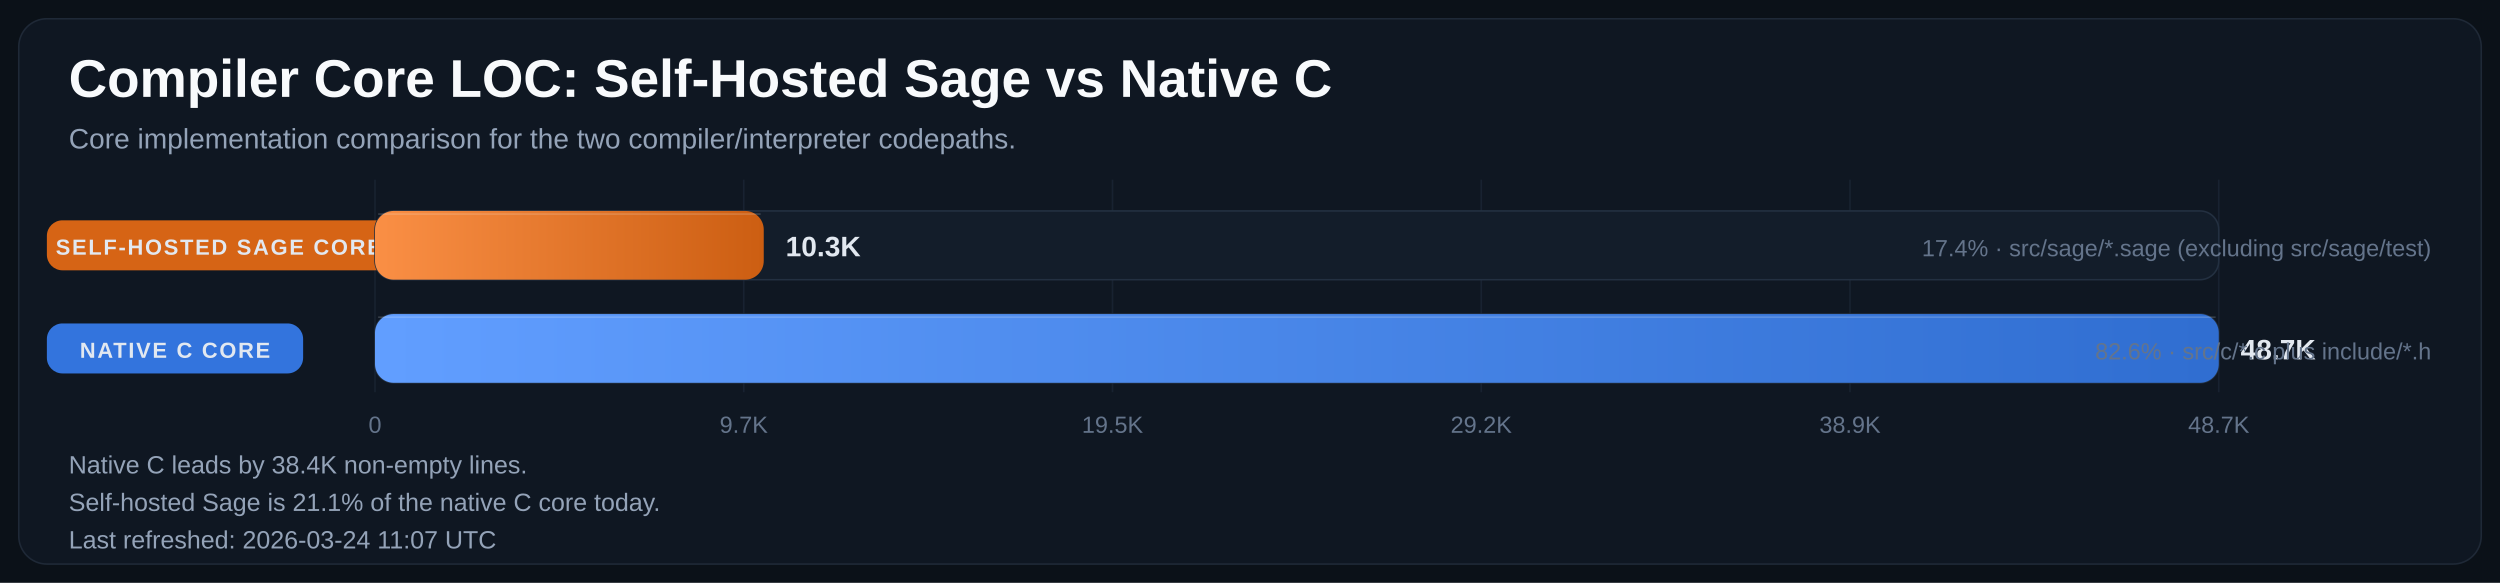
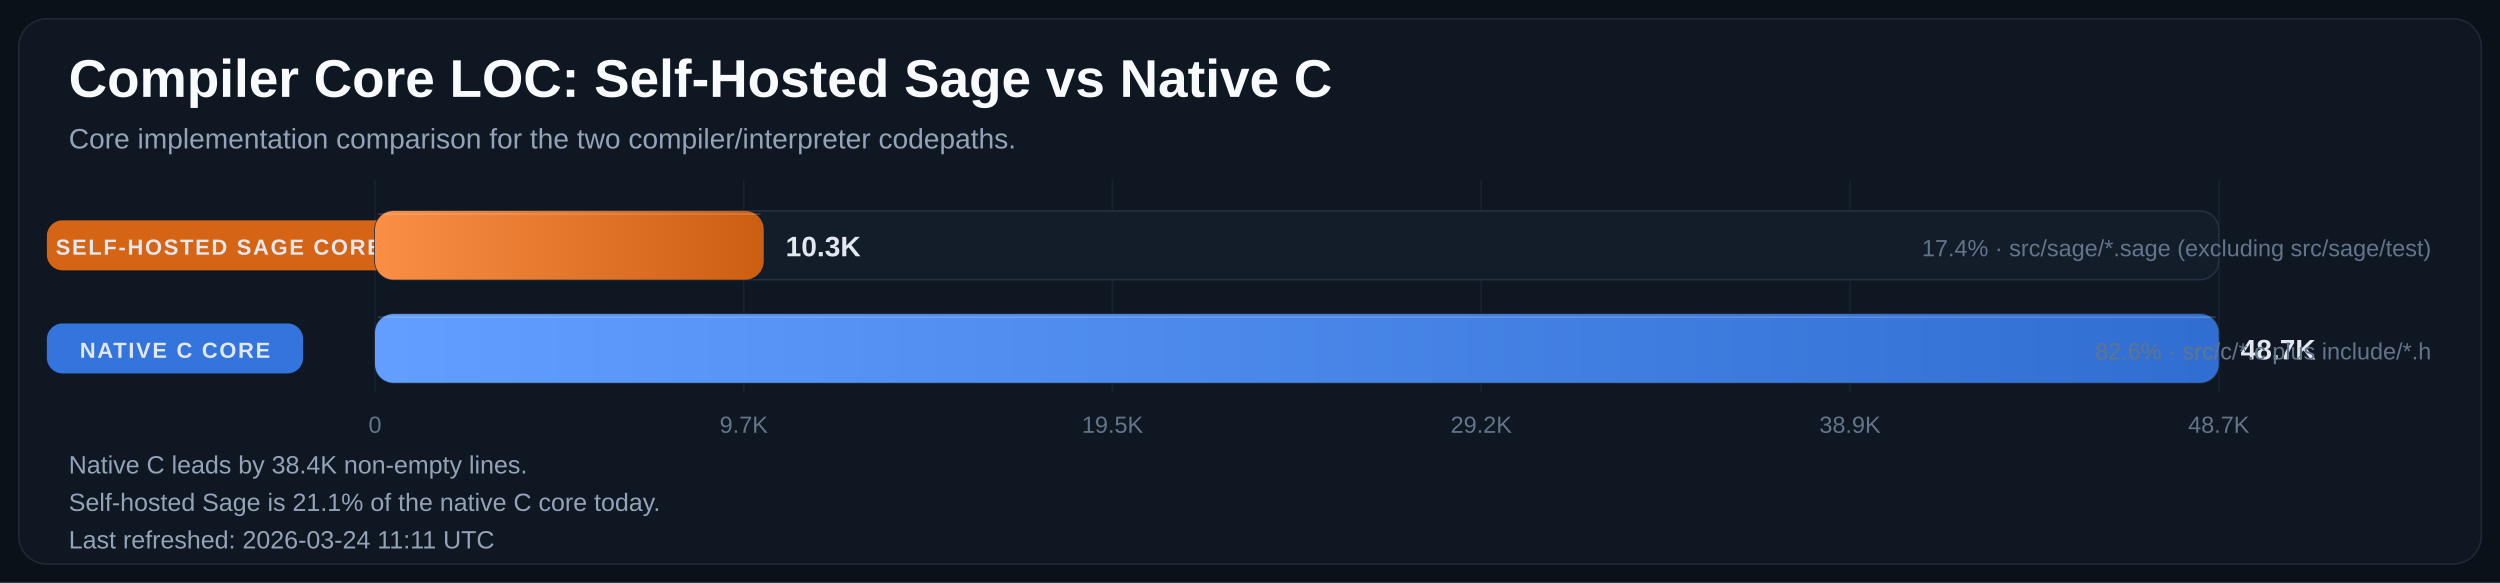
<svg xmlns="http://www.w3.org/2000/svg" width="1600" height="373" viewBox="0 0 1600 373" role="img" aria-labelledby="title desc">
  <defs>
    <linearGradient id="bar-gradient-0" x1="0%" y1="0%" x2="100%" y2="0%">
      <stop offset="0%" stop-color="#FA8F45" />
      <stop offset="100%" stop-color="#CC5E12" />
    </linearGradient>
    <linearGradient id="bar-gradient-1" x1="0%" y1="0%" x2="100%" y2="0%">
      <stop offset="0%" stop-color="#619EFF" />
      <stop offset="100%" stop-color="#306ED1" />
    </linearGradient>
  </defs>
  <rect width="100%" height="100%" fill="#0B1118" />
  <rect x="12" y="12" width="1576" height="349" rx="18" fill="#0F1722" stroke="#1F2937" />
  <text x="44" y="62" fill="#F8FAFC" font-size="34" font-family="Segoe UI, Arial, sans-serif" font-weight="700">Compiler Core LOC: Self-Hosted Sage vs Native C</text>
  <text x="44" y="95" fill="#94A3B8" font-size="18" font-family="Segoe UI, Arial, sans-serif">Core implementation comparison for the two compiler/interpreter codepaths.</text>
  <line x1="240.0" y1="115" x2="240.0" y2="251" stroke="#182231" stroke-width="1" />
  <text x="240.0" y="277" text-anchor="middle" fill="#64748B" font-size="15" font-family="Segoe UI, Arial, sans-serif">0</text>
  <line x1="476.0" y1="115" x2="476.0" y2="251" stroke="#182231" stroke-width="1" />
  <text x="476.0" y="277" text-anchor="middle" fill="#64748B" font-size="15" font-family="Segoe UI, Arial, sans-serif">9.7K</text>
  <line x1="712.0" y1="115" x2="712.0" y2="251" stroke="#182231" stroke-width="1" />
  <text x="712.0" y="277" text-anchor="middle" fill="#64748B" font-size="15" font-family="Segoe UI, Arial, sans-serif">19.5K</text>
  <line x1="948.0" y1="115" x2="948.0" y2="251" stroke="#182231" stroke-width="1" />
  <text x="948.0" y="277" text-anchor="middle" fill="#64748B" font-size="15" font-family="Segoe UI, Arial, sans-serif">29.2K</text>
  <line x1="1184.0" y1="115" x2="1184.0" y2="251" stroke="#182231" stroke-width="1" />
  <text x="1184.0" y="277" text-anchor="middle" fill="#64748B" font-size="15" font-family="Segoe UI, Arial, sans-serif">38.9K</text>
  <line x1="1420.0" y1="115" x2="1420.0" y2="251" stroke="#182231" stroke-width="1" />
  <text x="1420.0" y="277" text-anchor="middle" fill="#64748B" font-size="15" font-family="Segoe UI, Arial, sans-serif">48.7K</text>
  <rect x="30" y="141.0" width="220" height="32" rx="10" fill="#E06814" opacity="0.95" />
  <text x="140.0" y="163.0" text-anchor="middle" fill="#E2E8F0" font-size="14" font-family="Segoe UI, Arial, sans-serif" font-weight="700" letter-spacing="1.1">SELF-HOSTED SAGE CORE</text>
  <rect x="240" y="135" width="1180" height="44" rx="12" fill="#131D2A" stroke="#233041" />
  <rect x="240" y="135" width="248.8" height="44" rx="12" fill="url(#bar-gradient-0)" />
  <line x1="242.0" y1="137.0" x2="486.8" y2="137.0" stroke="#F8FAFC" stroke-opacity="0.18" />
  <text x="502.8" y="164.0" fill="#E2E8F0" font-size="18" font-family="Segoe UI, Arial, sans-serif" font-weight="700">10.3K</text>
  <text x="1556" y="164.0" text-anchor="end" fill="#64748B" font-size="15" font-family="Segoe UI, Arial, sans-serif">17.4% · src/sage/*.sage (excluding src/sage/test)</text>
  <rect x="30" y="207.0" width="164" height="32" rx="10" fill="#3479E6" opacity="0.95" />
  <text x="112.0" y="229.0" text-anchor="middle" fill="#E2E8F0" font-size="14" font-family="Segoe UI, Arial, sans-serif" font-weight="700" letter-spacing="1.1">NATIVE C CORE</text>
  <rect x="240" y="201" width="1180" height="44" rx="12" fill="#131D2A" stroke="#233041" />
  <rect x="240" y="201" width="1180.0" height="44" rx="12" fill="url(#bar-gradient-1)" />
  <line x1="242.0" y1="203.0" x2="1418.0" y2="203.0" stroke="#F8FAFC" stroke-opacity="0.18" />
  <text x="1434.0" y="230.0" fill="#E2E8F0" font-size="18" font-family="Segoe UI, Arial, sans-serif" font-weight="700">48.7K</text>
  <text x="1556" y="230.0" text-anchor="end" fill="#64748B" font-size="15" font-family="Segoe UI, Arial, sans-serif">82.6% · src/c/*.c plus include/*.h</text>
  <text x="44" y="303" fill="#94A3B8" font-size="16" font-family="Segoe UI, Arial, sans-serif">Native C leads by 38.4K non-empty lines.</text>
  <text x="44" y="327" fill="#94A3B8" font-size="16" font-family="Segoe UI, Arial, sans-serif">Self-hosted Sage is 21.1% of the native C core today.</text>
-   <text x="44" y="351" fill="#94A3B8" font-size="16" font-family="Segoe UI, Arial, sans-serif">Last refreshed: 2026-03-24 11:07 UTC</text>
+   <text x="44" y="351" fill="#94A3B8" font-size="16" font-family="Segoe UI, Arial, sans-serif">Last refreshed: 2026-03-24 11:11 UTC</text>
</svg>
